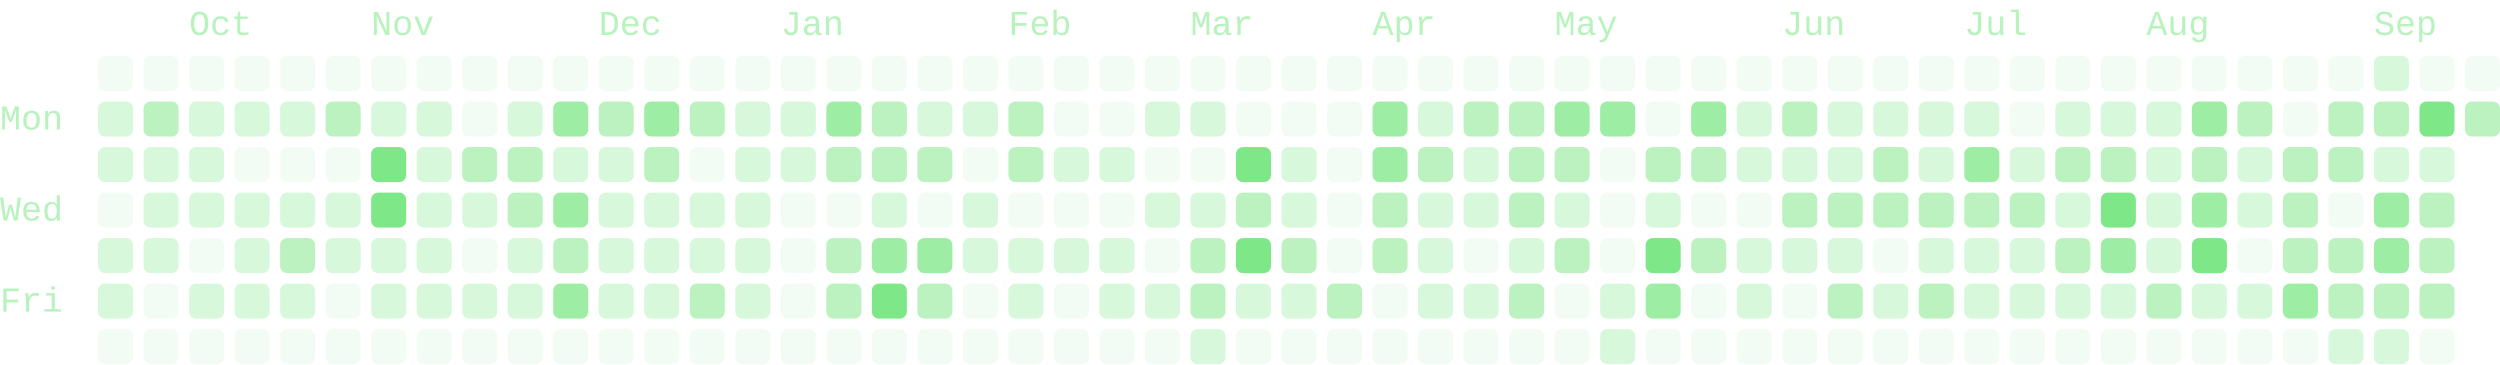
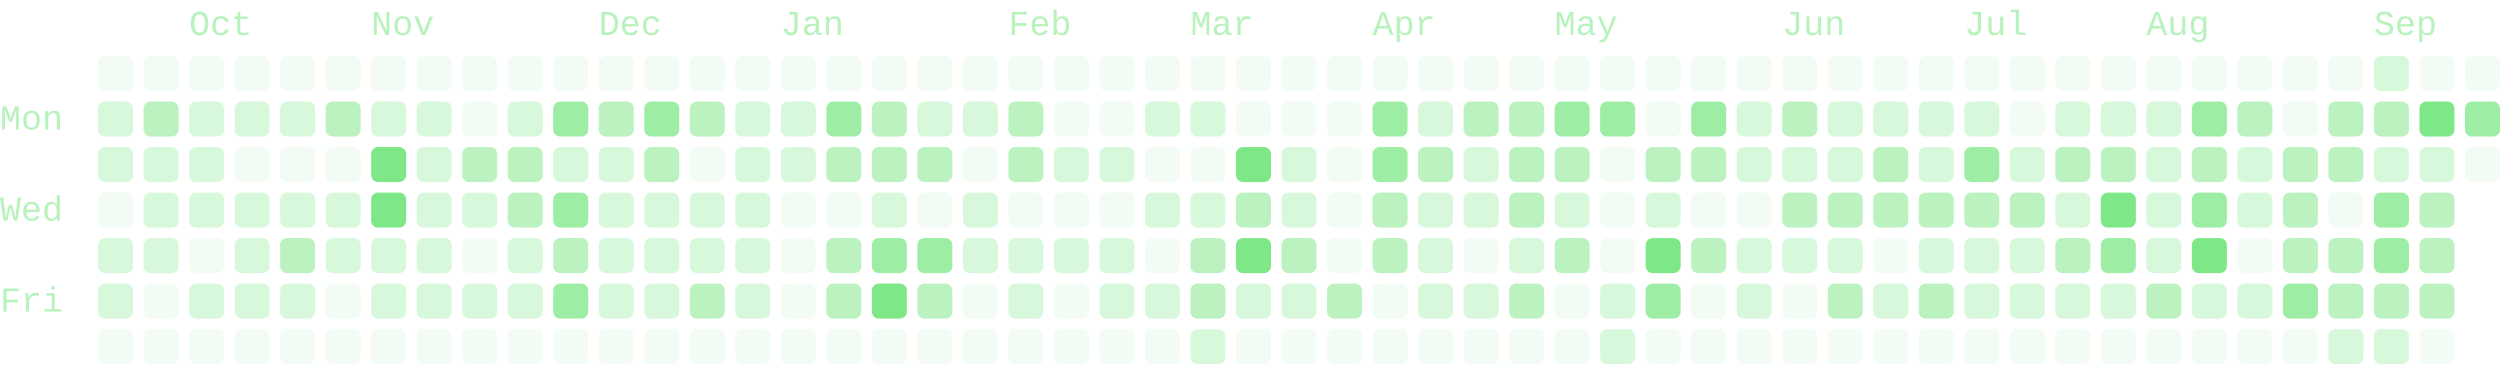
- <svg xmlns="http://www.w3.org/2000/svg" viewBox="0 0 714 104" width="714" height="104" role="img" aria-labelledby="cg-title" class="cg" color="#7ee787" font-family="ui-monospace, SFMono-Regular, Menlo, Consolas, 'Liberation Mono', monospace" font-size="10" data-total="1502" data-from="2025-09-14" data-to="2026-09-14">
+ <svg xmlns="http://www.w3.org/2000/svg" viewBox="0 0 714 104" width="714" height="104" role="img" aria-labelledby="cg-title" class="cg" color="#7ee787" font-family="ui-monospace, SFMono-Regular, Menlo, Consolas, 'Liberation Mono', monospace" font-size="10" data-total="1515" data-from="2025-09-14" data-to="2026-09-15">
  <g class="cg-labels" fill="currentColor" fill-opacity="0.55">
    <text class="cg-month" data-month="9" x="54" y="10">Oct</text>
    <text class="cg-month" data-month="10" x="106" y="10">Nov</text>
    <text class="cg-month" data-month="11" x="171" y="10">Dec</text>
    <text class="cg-month" data-month="0" x="223" y="10">Jan</text>
    <text class="cg-month" data-month="1" x="288" y="10">Feb</text>
    <text class="cg-month" data-month="2" x="340" y="10">Mar</text>
    <text class="cg-month" data-month="3" x="392" y="10">Apr</text>
    <text class="cg-month" data-month="4" x="444" y="10">May</text>
    <text class="cg-month" data-month="5" x="509" y="10">Jun</text>
    <text class="cg-month" data-month="6" x="561" y="10">Jul</text>
    <text class="cg-month" data-month="7" x="613" y="10">Aug</text>
    <text class="cg-month" data-month="8" x="678" y="10">Sep</text>
    <text class="cg-day" data-day="1" x="0" y="37">Mon</text>
    <text class="cg-day" data-day="3" x="0" y="63">Wed</text>
    <text class="cg-day" data-day="5" x="0" y="89">Fri</text>
  </g>
  <g class="cg-days" fill="currentColor">
    <g fill-opacity="0.09">
      <rect x="28" y="16" width="10" height="10" rx="2" data-date="2025-09-14" data-count="0" data-level="0" />
      <rect x="28" y="55" width="10" height="10" rx="2" data-date="2025-09-17" data-count="0" data-level="0" />
      <rect x="28" y="94" width="10" height="10" rx="2" data-date="2025-09-20" data-count="0" data-level="0" />
      <rect x="41" y="16" width="10" height="10" rx="2" data-date="2025-09-21" data-count="0" data-level="0" />
      <rect x="41" y="81" width="10" height="10" rx="2" data-date="2025-09-26" data-count="0" data-level="0" />
      <rect x="41" y="94" width="10" height="10" rx="2" data-date="2025-09-27" data-count="0" data-level="0" />
      <rect x="54" y="16" width="10" height="10" rx="2" data-date="2025-09-28" data-count="0" data-level="0" />
      <rect x="54" y="68" width="10" height="10" rx="2" data-date="2025-10-02" data-count="0" data-level="0" />
      <rect x="54" y="94" width="10" height="10" rx="2" data-date="2025-10-04" data-count="0" data-level="0" />
      <rect x="67" y="16" width="10" height="10" rx="2" data-date="2025-10-05" data-count="0" data-level="0" />
      <rect x="67" y="42" width="10" height="10" rx="2" data-date="2025-10-07" data-count="0" data-level="0" />
      <rect x="67" y="94" width="10" height="10" rx="2" data-date="2025-10-11" data-count="0" data-level="0" />
      <rect x="80" y="16" width="10" height="10" rx="2" data-date="2025-10-12" data-count="0" data-level="0" />
      <rect x="80" y="42" width="10" height="10" rx="2" data-date="2025-10-14" data-count="0" data-level="0" />
      <rect x="80" y="94" width="10" height="10" rx="2" data-date="2025-10-18" data-count="0" data-level="0" />
      <rect x="93" y="16" width="10" height="10" rx="2" data-date="2025-10-19" data-count="0" data-level="0" />
      <rect x="93" y="42" width="10" height="10" rx="2" data-date="2025-10-21" data-count="0" data-level="0" />
      <rect x="93" y="81" width="10" height="10" rx="2" data-date="2025-10-24" data-count="0" data-level="0" />
      <rect x="93" y="94" width="10" height="10" rx="2" data-date="2025-10-25" data-count="0" data-level="0" />
      <rect x="106" y="16" width="10" height="10" rx="2" data-date="2025-10-26" data-count="0" data-level="0" />
      <rect x="106" y="94" width="10" height="10" rx="2" data-date="2025-11-01" data-count="0" data-level="0" />
      <rect x="119" y="16" width="10" height="10" rx="2" data-date="2025-11-02" data-count="0" data-level="0" />
      <rect x="119" y="94" width="10" height="10" rx="2" data-date="2025-11-08" data-count="0" data-level="0" />
      <rect x="132" y="16" width="10" height="10" rx="2" data-date="2025-11-09" data-count="0" data-level="0" />
      <rect x="132" y="29" width="10" height="10" rx="2" data-date="2025-11-10" data-count="0" data-level="0" />
      <rect x="132" y="68" width="10" height="10" rx="2" data-date="2025-11-13" data-count="0" data-level="0" />
      <rect x="132" y="94" width="10" height="10" rx="2" data-date="2025-11-15" data-count="0" data-level="0" />
      <rect x="145" y="16" width="10" height="10" rx="2" data-date="2025-11-16" data-count="0" data-level="0" />
      <rect x="145" y="94" width="10" height="10" rx="2" data-date="2025-11-22" data-count="0" data-level="0" />
      <rect x="158" y="16" width="10" height="10" rx="2" data-date="2025-11-23" data-count="0" data-level="0" />
      <rect x="158" y="94" width="10" height="10" rx="2" data-date="2025-11-29" data-count="0" data-level="0" />
      <rect x="171" y="16" width="10" height="10" rx="2" data-date="2025-11-30" data-count="0" data-level="0" />
      <rect x="171" y="94" width="10" height="10" rx="2" data-date="2025-12-06" data-count="0" data-level="0" />
      <rect x="184" y="16" width="10" height="10" rx="2" data-date="2025-12-07" data-count="0" data-level="0" />
      <rect x="184" y="94" width="10" height="10" rx="2" data-date="2025-12-13" data-count="0" data-level="0" />
      <rect x="197" y="16" width="10" height="10" rx="2" data-date="2025-12-14" data-count="0" data-level="0" />
      <rect x="197" y="42" width="10" height="10" rx="2" data-date="2025-12-16" data-count="0" data-level="0" />
      <rect x="197" y="94" width="10" height="10" rx="2" data-date="2025-12-20" data-count="0" data-level="0" />
      <rect x="210" y="16" width="10" height="10" rx="2" data-date="2025-12-21" data-count="0" data-level="0" />
      <rect x="210" y="94" width="10" height="10" rx="2" data-date="2025-12-27" data-count="0" data-level="0" />
      <rect x="223" y="16" width="10" height="10" rx="2" data-date="2025-12-28" data-count="0" data-level="0" />
      <rect x="223" y="55" width="10" height="10" rx="2" data-date="2025-12-31" data-count="0" data-level="0" />
      <rect x="223" y="68" width="10" height="10" rx="2" data-date="2026-01-01" data-count="0" data-level="0" />
      <rect x="223" y="81" width="10" height="10" rx="2" data-date="2026-01-02" data-count="0" data-level="0" />
      <rect x="223" y="94" width="10" height="10" rx="2" data-date="2026-01-03" data-count="0" data-level="0" />
      <rect x="236" y="16" width="10" height="10" rx="2" data-date="2026-01-04" data-count="0" data-level="0" />
      <rect x="236" y="55" width="10" height="10" rx="2" data-date="2026-01-07" data-count="0" data-level="0" />
      <rect x="236" y="94" width="10" height="10" rx="2" data-date="2026-01-10" data-count="0" data-level="0" />
      <rect x="249" y="16" width="10" height="10" rx="2" data-date="2026-01-11" data-count="0" data-level="0" />
      <rect x="249" y="94" width="10" height="10" rx="2" data-date="2026-01-17" data-count="0" data-level="0" />
      <rect x="262" y="16" width="10" height="10" rx="2" data-date="2026-01-18" data-count="0" data-level="0" />
      <rect x="262" y="55" width="10" height="10" rx="2" data-date="2026-01-21" data-count="0" data-level="0" />
      <rect x="262" y="94" width="10" height="10" rx="2" data-date="2026-01-24" data-count="0" data-level="0" />
      <rect x="275" y="16" width="10" height="10" rx="2" data-date="2026-01-25" data-count="0" data-level="0" />
      <rect x="275" y="42" width="10" height="10" rx="2" data-date="2026-01-27" data-count="0" data-level="0" />
      <rect x="275" y="81" width="10" height="10" rx="2" data-date="2026-01-30" data-count="0" data-level="0" />
      <rect x="275" y="94" width="10" height="10" rx="2" data-date="2026-01-31" data-count="0" data-level="0" />
      <rect x="288" y="16" width="10" height="10" rx="2" data-date="2026-02-01" data-count="0" data-level="0" />
      <rect x="288" y="55" width="10" height="10" rx="2" data-date="2026-02-04" data-count="0" data-level="0" />
      <rect x="288" y="94" width="10" height="10" rx="2" data-date="2026-02-07" data-count="0" data-level="0" />
      <rect x="301" y="16" width="10" height="10" rx="2" data-date="2026-02-08" data-count="0" data-level="0" />
      <rect x="301" y="29" width="10" height="10" rx="2" data-date="2026-02-09" data-count="0" data-level="0" />
      <rect x="301" y="55" width="10" height="10" rx="2" data-date="2026-02-11" data-count="0" data-level="0" />
      <rect x="301" y="81" width="10" height="10" rx="2" data-date="2026-02-13" data-count="0" data-level="0" />
      <rect x="301" y="94" width="10" height="10" rx="2" data-date="2026-02-14" data-count="0" data-level="0" />
      <rect x="314" y="16" width="10" height="10" rx="2" data-date="2026-02-15" data-count="0" data-level="0" />
      <rect x="314" y="29" width="10" height="10" rx="2" data-date="2026-02-16" data-count="0" data-level="0" />
      <rect x="314" y="55" width="10" height="10" rx="2" data-date="2026-02-18" data-count="0" data-level="0" />
      <rect x="314" y="94" width="10" height="10" rx="2" data-date="2026-02-21" data-count="0" data-level="0" />
      <rect x="327" y="16" width="10" height="10" rx="2" data-date="2026-02-22" data-count="0" data-level="0" />
      <rect x="327" y="42" width="10" height="10" rx="2" data-date="2026-02-24" data-count="0" data-level="0" />
      <rect x="327" y="68" width="10" height="10" rx="2" data-date="2026-02-26" data-count="0" data-level="0" />
      <rect x="327" y="94" width="10" height="10" rx="2" data-date="2026-02-28" data-count="0" data-level="0" />
      <rect x="340" y="16" width="10" height="10" rx="2" data-date="2026-03-01" data-count="0" data-level="0" />
      <rect x="340" y="42" width="10" height="10" rx="2" data-date="2026-03-03" data-count="0" data-level="0" />
      <rect x="353" y="16" width="10" height="10" rx="2" data-date="2026-03-08" data-count="0" data-level="0" />
      <rect x="353" y="29" width="10" height="10" rx="2" data-date="2026-03-09" data-count="0" data-level="0" />
      <rect x="353" y="94" width="10" height="10" rx="2" data-date="2026-03-14" data-count="0" data-level="0" />
      <rect x="366" y="16" width="10" height="10" rx="2" data-date="2026-03-15" data-count="0" data-level="0" />
      <rect x="366" y="29" width="10" height="10" rx="2" data-date="2026-03-16" data-count="0" data-level="0" />
      <rect x="366" y="94" width="10" height="10" rx="2" data-date="2026-03-21" data-count="0" data-level="0" />
      <rect x="379" y="16" width="10" height="10" rx="2" data-date="2026-03-22" data-count="0" data-level="0" />
      <rect x="379" y="29" width="10" height="10" rx="2" data-date="2026-03-23" data-count="0" data-level="0" />
      <rect x="379" y="42" width="10" height="10" rx="2" data-date="2026-03-24" data-count="0" data-level="0" />
      <rect x="379" y="55" width="10" height="10" rx="2" data-date="2026-03-25" data-count="0" data-level="0" />
      <rect x="379" y="68" width="10" height="10" rx="2" data-date="2026-03-26" data-count="0" data-level="0" />
      <rect x="379" y="94" width="10" height="10" rx="2" data-date="2026-03-28" data-count="0" data-level="0" />
      <rect x="392" y="16" width="10" height="10" rx="2" data-date="2026-03-29" data-count="0" data-level="0" />
      <rect x="392" y="81" width="10" height="10" rx="2" data-date="2026-04-03" data-count="0" data-level="0" />
      <rect x="392" y="94" width="10" height="10" rx="2" data-date="2026-04-04" data-count="0" data-level="0" />
      <rect x="405" y="16" width="10" height="10" rx="2" data-date="2026-04-05" data-count="0" data-level="0" />
      <rect x="405" y="94" width="10" height="10" rx="2" data-date="2026-04-11" data-count="0" data-level="0" />
      <rect x="418" y="16" width="10" height="10" rx="2" data-date="2026-04-12" data-count="0" data-level="0" />
      <rect x="418" y="68" width="10" height="10" rx="2" data-date="2026-04-16" data-count="0" data-level="0" />
      <rect x="418" y="94" width="10" height="10" rx="2" data-date="2026-04-18" data-count="0" data-level="0" />
      <rect x="431" y="16" width="10" height="10" rx="2" data-date="2026-04-19" data-count="0" data-level="0" />
      <rect x="431" y="94" width="10" height="10" rx="2" data-date="2026-04-25" data-count="0" data-level="0" />
      <rect x="444" y="16" width="10" height="10" rx="2" data-date="2026-04-26" data-count="0" data-level="0" />
      <rect x="444" y="81" width="10" height="10" rx="2" data-date="2026-05-01" data-count="0" data-level="0" />
      <rect x="444" y="94" width="10" height="10" rx="2" data-date="2026-05-02" data-count="0" data-level="0" />
      <rect x="457" y="16" width="10" height="10" rx="2" data-date="2026-05-03" data-count="0" data-level="0" />
      <rect x="457" y="42" width="10" height="10" rx="2" data-date="2026-05-05" data-count="0" data-level="0" />
      <rect x="457" y="55" width="10" height="10" rx="2" data-date="2026-05-06" data-count="0" data-level="0" />
      <rect x="457" y="68" width="10" height="10" rx="2" data-date="2026-05-07" data-count="0" data-level="0" />
      <rect x="470" y="16" width="10" height="10" rx="2" data-date="2026-05-10" data-count="0" data-level="0" />
      <rect x="470" y="29" width="10" height="10" rx="2" data-date="2026-05-11" data-count="0" data-level="0" />
      <rect x="470" y="94" width="10" height="10" rx="2" data-date="2026-05-16" data-count="0" data-level="0" />
      <rect x="483" y="16" width="10" height="10" rx="2" data-date="2026-05-17" data-count="0" data-level="0" />
      <rect x="483" y="55" width="10" height="10" rx="2" data-date="2026-05-20" data-count="0" data-level="0" />
      <rect x="483" y="81" width="10" height="10" rx="2" data-date="2026-05-22" data-count="0" data-level="0" />
      <rect x="483" y="94" width="10" height="10" rx="2" data-date="2026-05-23" data-count="0" data-level="0" />
      <rect x="496" y="16" width="10" height="10" rx="2" data-date="2026-05-24" data-count="0" data-level="0" />
      <rect x="496" y="55" width="10" height="10" rx="2" data-date="2026-05-27" data-count="0" data-level="0" />
      <rect x="496" y="94" width="10" height="10" rx="2" data-date="2026-05-30" data-count="0" data-level="0" />
      <rect x="509" y="16" width="10" height="10" rx="2" data-date="2026-05-31" data-count="0" data-level="0" />
      <rect x="509" y="81" width="10" height="10" rx="2" data-date="2026-06-05" data-count="0" data-level="0" />
      <rect x="509" y="94" width="10" height="10" rx="2" data-date="2026-06-06" data-count="0" data-level="0" />
      <rect x="522" y="16" width="10" height="10" rx="2" data-date="2026-06-07" data-count="0" data-level="0" />
      <rect x="522" y="94" width="10" height="10" rx="2" data-date="2026-06-13" data-count="0" data-level="0" />
      <rect x="535" y="16" width="10" height="10" rx="2" data-date="2026-06-14" data-count="0" data-level="0" />
      <rect x="535" y="68" width="10" height="10" rx="2" data-date="2026-06-18" data-count="0" data-level="0" />
      <rect x="535" y="94" width="10" height="10" rx="2" data-date="2026-06-20" data-count="0" data-level="0" />
      <rect x="548" y="16" width="10" height="10" rx="2" data-date="2026-06-21" data-count="0" data-level="0" />
      <rect x="548" y="94" width="10" height="10" rx="2" data-date="2026-06-27" data-count="0" data-level="0" />
      <rect x="561" y="16" width="10" height="10" rx="2" data-date="2026-06-28" data-count="0" data-level="0" />
      <rect x="561" y="94" width="10" height="10" rx="2" data-date="2026-07-04" data-count="0" data-level="0" />
      <rect x="574" y="16" width="10" height="10" rx="2" data-date="2026-07-05" data-count="0" data-level="0" />
      <rect x="574" y="29" width="10" height="10" rx="2" data-date="2026-07-06" data-count="0" data-level="0" />
      <rect x="574" y="94" width="10" height="10" rx="2" data-date="2026-07-11" data-count="0" data-level="0" />
      <rect x="587" y="16" width="10" height="10" rx="2" data-date="2026-07-12" data-count="0" data-level="0" />
      <rect x="587" y="94" width="10" height="10" rx="2" data-date="2026-07-18" data-count="0" data-level="0" />
      <rect x="600" y="16" width="10" height="10" rx="2" data-date="2026-07-19" data-count="0" data-level="0" />
      <rect x="600" y="94" width="10" height="10" rx="2" data-date="2026-07-25" data-count="0" data-level="0" />
      <rect x="613" y="16" width="10" height="10" rx="2" data-date="2026-07-26" data-count="0" data-level="0" />
      <rect x="613" y="94" width="10" height="10" rx="2" data-date="2026-08-01" data-count="0" data-level="0" />
      <rect x="626" y="16" width="10" height="10" rx="2" data-date="2026-08-02" data-count="0" data-level="0" />
      <rect x="626" y="94" width="10" height="10" rx="2" data-date="2026-08-08" data-count="0" data-level="0" />
      <rect x="639" y="16" width="10" height="10" rx="2" data-date="2026-08-09" data-count="0" data-level="0" />
      <rect x="639" y="68" width="10" height="10" rx="2" data-date="2026-08-13" data-count="0" data-level="0" />
      <rect x="639" y="94" width="10" height="10" rx="2" data-date="2026-08-15" data-count="0" data-level="0" />
      <rect x="652" y="16" width="10" height="10" rx="2" data-date="2026-08-16" data-count="0" data-level="0" />
      <rect x="652" y="29" width="10" height="10" rx="2" data-date="2026-08-17" data-count="0" data-level="0" />
      <rect x="652" y="94" width="10" height="10" rx="2" data-date="2026-08-22" data-count="0" data-level="0" />
      <rect x="665" y="16" width="10" height="10" rx="2" data-date="2026-08-23" data-count="0" data-level="0" />
      <rect x="665" y="55" width="10" height="10" rx="2" data-date="2026-08-26" data-count="0" data-level="0" />
      <rect x="691" y="16" width="10" height="10" rx="2" data-date="2026-09-06" data-count="0" data-level="0" />
      <rect x="691" y="94" width="10" height="10" rx="2" data-date="2026-09-12" data-count="0" data-level="0" />
      <rect x="704" y="16" width="10" height="10" rx="2" data-date="2026-09-13" data-count="0" data-level="0" />
+       <rect x="704" y="42" width="10" height="10" rx="2" data-date="2026-09-15" data-count="0" data-level="0" />
    </g>
    <g fill-opacity="0.3">
      <rect x="28" y="29" width="10" height="10" rx="2" data-date="2025-09-15" data-count="3" data-level="1" />
      <rect x="28" y="42" width="10" height="10" rx="2" data-date="2025-09-16" data-count="1" data-level="1" />
      <rect x="28" y="68" width="10" height="10" rx="2" data-date="2025-09-18" data-count="2" data-level="1" />
      <rect x="28" y="81" width="10" height="10" rx="2" data-date="2025-09-19" data-count="2" data-level="1" />
      <rect x="41" y="42" width="10" height="10" rx="2" data-date="2025-09-23" data-count="1" data-level="1" />
      <rect x="41" y="55" width="10" height="10" rx="2" data-date="2025-09-24" data-count="4" data-level="1" />
      <rect x="41" y="68" width="10" height="10" rx="2" data-date="2025-09-25" data-count="2" data-level="1" />
      <rect x="54" y="29" width="10" height="10" rx="2" data-date="2025-09-29" data-count="1" data-level="1" />
      <rect x="54" y="42" width="10" height="10" rx="2" data-date="2025-09-30" data-count="6" data-level="1" />
      <rect x="54" y="55" width="10" height="10" rx="2" data-date="2025-10-01" data-count="1" data-level="1" />
      <rect x="54" y="81" width="10" height="10" rx="2" data-date="2025-10-03" data-count="4" data-level="1" />
      <rect x="67" y="29" width="10" height="10" rx="2" data-date="2025-10-06" data-count="1" data-level="1" />
      <rect x="67" y="55" width="10" height="10" rx="2" data-date="2025-10-08" data-count="6" data-level="1" />
      <rect x="67" y="68" width="10" height="10" rx="2" data-date="2025-10-09" data-count="2" data-level="1" />
      <rect x="67" y="81" width="10" height="10" rx="2" data-date="2025-10-10" data-count="1" data-level="1" />
      <rect x="80" y="29" width="10" height="10" rx="2" data-date="2025-10-13" data-count="6" data-level="1" />
      <rect x="80" y="55" width="10" height="10" rx="2" data-date="2025-10-15" data-count="6" data-level="1" />
      <rect x="80" y="81" width="10" height="10" rx="2" data-date="2025-10-17" data-count="1" data-level="1" />
      <rect x="93" y="55" width="10" height="10" rx="2" data-date="2025-10-22" data-count="1" data-level="1" />
      <rect x="93" y="68" width="10" height="10" rx="2" data-date="2025-10-23" data-count="2" data-level="1" />
      <rect x="106" y="29" width="10" height="10" rx="2" data-date="2025-10-27" data-count="1" data-level="1" />
      <rect x="106" y="68" width="10" height="10" rx="2" data-date="2025-10-30" data-count="2" data-level="1" />
      <rect x="106" y="81" width="10" height="10" rx="2" data-date="2025-10-31" data-count="1" data-level="1" />
      <rect x="119" y="29" width="10" height="10" rx="2" data-date="2025-11-03" data-count="2" data-level="1" />
      <rect x="119" y="42" width="10" height="10" rx="2" data-date="2025-11-04" data-count="3" data-level="1" />
      <rect x="119" y="55" width="10" height="10" rx="2" data-date="2025-11-05" data-count="2" data-level="1" />
      <rect x="119" y="68" width="10" height="10" rx="2" data-date="2025-11-06" data-count="4" data-level="1" />
      <rect x="119" y="81" width="10" height="10" rx="2" data-date="2025-11-07" data-count="1" data-level="1" />
      <rect x="132" y="55" width="10" height="10" rx="2" data-date="2025-11-12" data-count="4" data-level="1" />
      <rect x="132" y="81" width="10" height="10" rx="2" data-date="2025-11-14" data-count="2" data-level="1" />
      <rect x="145" y="29" width="10" height="10" rx="2" data-date="2025-11-17" data-count="1" data-level="1" />
      <rect x="145" y="68" width="10" height="10" rx="2" data-date="2025-11-20" data-count="5" data-level="1" />
      <rect x="145" y="81" width="10" height="10" rx="2" data-date="2025-11-21" data-count="1" data-level="1" />
      <rect x="158" y="42" width="10" height="10" rx="2" data-date="2025-11-25" data-count="6" data-level="1" />
      <rect x="171" y="42" width="10" height="10" rx="2" data-date="2025-12-02" data-count="2" data-level="1" />
      <rect x="171" y="55" width="10" height="10" rx="2" data-date="2025-12-03" data-count="1" data-level="1" />
      <rect x="171" y="68" width="10" height="10" rx="2" data-date="2025-12-04" data-count="5" data-level="1" />
      <rect x="171" y="81" width="10" height="10" rx="2" data-date="2025-12-05" data-count="5" data-level="1" />
      <rect x="184" y="55" width="10" height="10" rx="2" data-date="2025-12-10" data-count="3" data-level="1" />
      <rect x="184" y="68" width="10" height="10" rx="2" data-date="2025-12-11" data-count="3" data-level="1" />
      <rect x="184" y="81" width="10" height="10" rx="2" data-date="2025-12-12" data-count="6" data-level="1" />
      <rect x="197" y="55" width="10" height="10" rx="2" data-date="2025-12-17" data-count="3" data-level="1" />
      <rect x="197" y="68" width="10" height="10" rx="2" data-date="2025-12-18" data-count="2" data-level="1" />
      <rect x="210" y="29" width="10" height="10" rx="2" data-date="2025-12-22" data-count="3" data-level="1" />
      <rect x="210" y="42" width="10" height="10" rx="2" data-date="2025-12-23" data-count="2" data-level="1" />
      <rect x="210" y="55" width="10" height="10" rx="2" data-date="2025-12-24" data-count="1" data-level="1" />
      <rect x="210" y="68" width="10" height="10" rx="2" data-date="2025-12-25" data-count="2" data-level="1" />
      <rect x="210" y="81" width="10" height="10" rx="2" data-date="2025-12-26" data-count="5" data-level="1" />
      <rect x="223" y="29" width="10" height="10" rx="2" data-date="2025-12-29" data-count="3" data-level="1" />
      <rect x="223" y="42" width="10" height="10" rx="2" data-date="2025-12-30" data-count="5" data-level="1" />
      <rect x="249" y="55" width="10" height="10" rx="2" data-date="2026-01-14" data-count="5" data-level="1" />
      <rect x="262" y="29" width="10" height="10" rx="2" data-date="2026-01-19" data-count="5" data-level="1" />
      <rect x="275" y="29" width="10" height="10" rx="2" data-date="2026-01-26" data-count="3" data-level="1" />
      <rect x="275" y="55" width="10" height="10" rx="2" data-date="2026-01-28" data-count="5" data-level="1" />
      <rect x="275" y="68" width="10" height="10" rx="2" data-date="2026-01-29" data-count="1" data-level="1" />
      <rect x="288" y="68" width="10" height="10" rx="2" data-date="2026-02-05" data-count="3" data-level="1" />
      <rect x="288" y="81" width="10" height="10" rx="2" data-date="2026-02-06" data-count="4" data-level="1" />
      <rect x="301" y="42" width="10" height="10" rx="2" data-date="2026-02-10" data-count="1" data-level="1" />
      <rect x="301" y="68" width="10" height="10" rx="2" data-date="2026-02-12" data-count="1" data-level="1" />
      <rect x="314" y="42" width="10" height="10" rx="2" data-date="2026-02-17" data-count="1" data-level="1" />
      <rect x="314" y="68" width="10" height="10" rx="2" data-date="2026-02-19" data-count="4" data-level="1" />
      <rect x="314" y="81" width="10" height="10" rx="2" data-date="2026-02-20" data-count="4" data-level="1" />
      <rect x="327" y="29" width="10" height="10" rx="2" data-date="2026-02-23" data-count="3" data-level="1" />
      <rect x="327" y="55" width="10" height="10" rx="2" data-date="2026-02-25" data-count="2" data-level="1" />
      <rect x="327" y="81" width="10" height="10" rx="2" data-date="2026-02-27" data-count="1" data-level="1" />
      <rect x="340" y="29" width="10" height="10" rx="2" data-date="2026-03-02" data-count="1" data-level="1" />
      <rect x="340" y="55" width="10" height="10" rx="2" data-date="2026-03-04" data-count="4" data-level="1" />
      <rect x="340" y="94" width="10" height="10" rx="2" data-date="2026-03-07" data-count="4" data-level="1" />
      <rect x="353" y="81" width="10" height="10" rx="2" data-date="2026-03-13" data-count="6" data-level="1" />
      <rect x="366" y="42" width="10" height="10" rx="2" data-date="2026-03-17" data-count="4" data-level="1" />
      <rect x="366" y="55" width="10" height="10" rx="2" data-date="2026-03-18" data-count="6" data-level="1" />
      <rect x="366" y="81" width="10" height="10" rx="2" data-date="2026-03-20" data-count="1" data-level="1" />
      <rect x="405" y="29" width="10" height="10" rx="2" data-date="2026-04-06" data-count="4" data-level="1" />
      <rect x="405" y="55" width="10" height="10" rx="2" data-date="2026-04-08" data-count="4" data-level="1" />
      <rect x="405" y="68" width="10" height="10" rx="2" data-date="2026-04-09" data-count="1" data-level="1" />
      <rect x="405" y="81" width="10" height="10" rx="2" data-date="2026-04-10" data-count="1" data-level="1" />
      <rect x="418" y="42" width="10" height="10" rx="2" data-date="2026-04-14" data-count="4" data-level="1" />
      <rect x="418" y="55" width="10" height="10" rx="2" data-date="2026-04-15" data-count="4" data-level="1" />
      <rect x="418" y="81" width="10" height="10" rx="2" data-date="2026-04-17" data-count="3" data-level="1" />
      <rect x="431" y="68" width="10" height="10" rx="2" data-date="2026-04-23" data-count="3" data-level="1" />
      <rect x="444" y="55" width="10" height="10" rx="2" data-date="2026-04-29" data-count="4" data-level="1" />
      <rect x="457" y="81" width="10" height="10" rx="2" data-date="2026-05-08" data-count="6" data-level="1" />
      <rect x="457" y="94" width="10" height="10" rx="2" data-date="2026-05-09" data-count="1" data-level="1" />
      <rect x="470" y="55" width="10" height="10" rx="2" data-date="2026-05-13" data-count="6" data-level="1" />
      <rect x="496" y="29" width="10" height="10" rx="2" data-date="2026-05-25" data-count="4" data-level="1" />
      <rect x="496" y="42" width="10" height="10" rx="2" data-date="2026-05-26" data-count="6" data-level="1" />
      <rect x="496" y="68" width="10" height="10" rx="2" data-date="2026-05-28" data-count="4" data-level="1" />
      <rect x="496" y="81" width="10" height="10" rx="2" data-date="2026-05-29" data-count="3" data-level="1" />
      <rect x="509" y="42" width="10" height="10" rx="2" data-date="2026-06-02" data-count="4" data-level="1" />
      <rect x="509" y="68" width="10" height="10" rx="2" data-date="2026-06-04" data-count="6" data-level="1" />
      <rect x="522" y="29" width="10" height="10" rx="2" data-date="2026-06-08" data-count="2" data-level="1" />
      <rect x="522" y="42" width="10" height="10" rx="2" data-date="2026-06-09" data-count="4" data-level="1" />
      <rect x="522" y="68" width="10" height="10" rx="2" data-date="2026-06-11" data-count="1" data-level="1" />
      <rect x="535" y="29" width="10" height="10" rx="2" data-date="2026-06-15" data-count="5" data-level="1" />
      <rect x="535" y="81" width="10" height="10" rx="2" data-date="2026-06-19" data-count="3" data-level="1" />
      <rect x="548" y="29" width="10" height="10" rx="2" data-date="2026-06-22" data-count="5" data-level="1" />
      <rect x="548" y="42" width="10" height="10" rx="2" data-date="2026-06-23" data-count="4" data-level="1" />
      <rect x="548" y="68" width="10" height="10" rx="2" data-date="2026-06-25" data-count="5" data-level="1" />
      <rect x="561" y="29" width="10" height="10" rx="2" data-date="2026-06-29" data-count="3" data-level="1" />
      <rect x="561" y="68" width="10" height="10" rx="2" data-date="2026-07-02" data-count="4" data-level="1" />
      <rect x="561" y="81" width="10" height="10" rx="2" data-date="2026-07-03" data-count="1" data-level="1" />
      <rect x="574" y="42" width="10" height="10" rx="2" data-date="2026-07-07" data-count="3" data-level="1" />
      <rect x="574" y="68" width="10" height="10" rx="2" data-date="2026-07-09" data-count="4" data-level="1" />
      <rect x="574" y="81" width="10" height="10" rx="2" data-date="2026-07-10" data-count="6" data-level="1" />
      <rect x="587" y="29" width="10" height="10" rx="2" data-date="2026-07-13" data-count="6" data-level="1" />
      <rect x="587" y="55" width="10" height="10" rx="2" data-date="2026-07-15" data-count="3" data-level="1" />
      <rect x="587" y="81" width="10" height="10" rx="2" data-date="2026-07-17" data-count="5" data-level="1" />
      <rect x="600" y="29" width="10" height="10" rx="2" data-date="2026-07-20" data-count="2" data-level="1" />
      <rect x="600" y="81" width="10" height="10" rx="2" data-date="2026-07-24" data-count="4" data-level="1" />
      <rect x="613" y="29" width="10" height="10" rx="2" data-date="2026-07-27" data-count="5" data-level="1" />
      <rect x="613" y="42" width="10" height="10" rx="2" data-date="2026-07-28" data-count="6" data-level="1" />
      <rect x="613" y="55" width="10" height="10" rx="2" data-date="2026-07-29" data-count="4" data-level="1" />
      <rect x="613" y="68" width="10" height="10" rx="2" data-date="2026-07-30" data-count="4" data-level="1" />
      <rect x="626" y="81" width="10" height="10" rx="2" data-date="2026-08-07" data-count="3" data-level="1" />
      <rect x="639" y="42" width="10" height="10" rx="2" data-date="2026-08-11" data-count="3" data-level="1" />
      <rect x="639" y="55" width="10" height="10" rx="2" data-date="2026-08-12" data-count="5" data-level="1" />
      <rect x="639" y="81" width="10" height="10" rx="2" data-date="2026-08-14" data-count="1" data-level="1" />
      <rect x="665" y="94" width="10" height="10" rx="2" data-date="2026-08-29" data-count="6" data-level="1" />
      <rect x="678" y="16" width="10" height="10" rx="2" data-date="2026-08-30" data-count="1" data-level="1" />
      <rect x="678" y="42" width="10" height="10" rx="2" data-date="2026-09-01" data-count="5" data-level="1" />
      <rect x="678" y="94" width="10" height="10" rx="2" data-date="2026-09-05" data-count="3" data-level="1" />
      <rect x="691" y="42" width="10" height="10" rx="2" data-date="2026-09-08" data-count="2" data-level="1" />
    </g>
    <g fill-opacity="0.52">
      <rect x="41" y="29" width="10" height="10" rx="2" data-date="2025-09-22" data-count="10" data-level="2" />
      <rect x="80" y="68" width="10" height="10" rx="2" data-date="2025-10-16" data-count="9" data-level="2" />
      <rect x="93" y="29" width="10" height="10" rx="2" data-date="2025-10-20" data-count="9" data-level="2" />
      <rect x="132" y="42" width="10" height="10" rx="2" data-date="2025-11-11" data-count="8" data-level="2" />
      <rect x="145" y="42" width="10" height="10" rx="2" data-date="2025-11-18" data-count="7" data-level="2" />
      <rect x="145" y="55" width="10" height="10" rx="2" data-date="2025-11-19" data-count="9" data-level="2" />
      <rect x="158" y="68" width="10" height="10" rx="2" data-date="2025-11-27" data-count="10" data-level="2" />
      <rect x="171" y="29" width="10" height="10" rx="2" data-date="2025-12-01" data-count="7" data-level="2" />
      <rect x="184" y="42" width="10" height="10" rx="2" data-date="2025-12-09" data-count="7" data-level="2" />
      <rect x="197" y="29" width="10" height="10" rx="2" data-date="2025-12-15" data-count="7" data-level="2" />
      <rect x="197" y="81" width="10" height="10" rx="2" data-date="2025-12-19" data-count="7" data-level="2" />
      <rect x="236" y="42" width="10" height="10" rx="2" data-date="2026-01-06" data-count="8" data-level="2" />
      <rect x="236" y="68" width="10" height="10" rx="2" data-date="2026-01-08" data-count="9" data-level="2" />
      <rect x="236" y="81" width="10" height="10" rx="2" data-date="2026-01-09" data-count="7" data-level="2" />
      <rect x="249" y="29" width="10" height="10" rx="2" data-date="2026-01-12" data-count="9" data-level="2" />
      <rect x="249" y="42" width="10" height="10" rx="2" data-date="2026-01-13" data-count="8" data-level="2" />
      <rect x="262" y="42" width="10" height="10" rx="2" data-date="2026-01-20" data-count="11" data-level="2" />
      <rect x="262" y="81" width="10" height="10" rx="2" data-date="2026-01-23" data-count="7" data-level="2" />
      <rect x="288" y="29" width="10" height="10" rx="2" data-date="2026-02-02" data-count="9" data-level="2" />
      <rect x="288" y="42" width="10" height="10" rx="2" data-date="2026-02-03" data-count="9" data-level="2" />
      <rect x="340" y="68" width="10" height="10" rx="2" data-date="2026-03-05" data-count="12" data-level="2" />
      <rect x="340" y="81" width="10" height="10" rx="2" data-date="2026-03-06" data-count="9" data-level="2" />
      <rect x="353" y="55" width="10" height="10" rx="2" data-date="2026-03-11" data-count="11" data-level="2" />
      <rect x="366" y="68" width="10" height="10" rx="2" data-date="2026-03-19" data-count="8" data-level="2" />
      <rect x="379" y="81" width="10" height="10" rx="2" data-date="2026-03-27" data-count="11" data-level="2" />
      <rect x="392" y="55" width="10" height="10" rx="2" data-date="2026-04-01" data-count="7" data-level="2" />
      <rect x="392" y="68" width="10" height="10" rx="2" data-date="2026-04-02" data-count="12" data-level="2" />
      <rect x="405" y="42" width="10" height="10" rx="2" data-date="2026-04-07" data-count="7" data-level="2" />
      <rect x="418" y="29" width="10" height="10" rx="2" data-date="2026-04-13" data-count="10" data-level="2" />
      <rect x="431" y="29" width="10" height="10" rx="2" data-date="2026-04-20" data-count="7" data-level="2" />
      <rect x="431" y="42" width="10" height="10" rx="2" data-date="2026-04-21" data-count="7" data-level="2" />
      <rect x="431" y="55" width="10" height="10" rx="2" data-date="2026-04-22" data-count="9" data-level="2" />
      <rect x="431" y="81" width="10" height="10" rx="2" data-date="2026-04-24" data-count="7" data-level="2" />
      <rect x="444" y="42" width="10" height="10" rx="2" data-date="2026-04-28" data-count="10" data-level="2" />
      <rect x="444" y="68" width="10" height="10" rx="2" data-date="2026-04-30" data-count="7" data-level="2" />
      <rect x="470" y="42" width="10" height="10" rx="2" data-date="2026-05-12" data-count="10" data-level="2" />
      <rect x="483" y="42" width="10" height="10" rx="2" data-date="2026-05-19" data-count="7" data-level="2" />
      <rect x="483" y="68" width="10" height="10" rx="2" data-date="2026-05-21" data-count="9" data-level="2" />
      <rect x="509" y="29" width="10" height="10" rx="2" data-date="2026-06-01" data-count="10" data-level="2" />
      <rect x="509" y="55" width="10" height="10" rx="2" data-date="2026-06-03" data-count="9" data-level="2" />
      <rect x="522" y="55" width="10" height="10" rx="2" data-date="2026-06-10" data-count="8" data-level="2" />
      <rect x="522" y="81" width="10" height="10" rx="2" data-date="2026-06-12" data-count="11" data-level="2" />
      <rect x="535" y="42" width="10" height="10" rx="2" data-date="2026-06-16" data-count="8" data-level="2" />
      <rect x="535" y="55" width="10" height="10" rx="2" data-date="2026-06-17" data-count="11" data-level="2" />
      <rect x="548" y="55" width="10" height="10" rx="2" data-date="2026-06-24" data-count="8" data-level="2" />
      <rect x="548" y="81" width="10" height="10" rx="2" data-date="2026-06-26" data-count="8" data-level="2" />
      <rect x="561" y="55" width="10" height="10" rx="2" data-date="2026-07-01" data-count="11" data-level="2" />
      <rect x="574" y="55" width="10" height="10" rx="2" data-date="2026-07-08" data-count="8" data-level="2" />
      <rect x="587" y="42" width="10" height="10" rx="2" data-date="2026-07-14" data-count="9" data-level="2" />
      <rect x="587" y="68" width="10" height="10" rx="2" data-date="2026-07-16" data-count="10" data-level="2" />
      <rect x="600" y="42" width="10" height="10" rx="2" data-date="2026-07-21" data-count="10" data-level="2" />
      <rect x="613" y="81" width="10" height="10" rx="2" data-date="2026-07-31" data-count="9" data-level="2" />
      <rect x="626" y="42" width="10" height="10" rx="2" data-date="2026-08-04" data-count="8" data-level="2" />
      <rect x="639" y="29" width="10" height="10" rx="2" data-date="2026-08-10" data-count="8" data-level="2" />
      <rect x="652" y="42" width="10" height="10" rx="2" data-date="2026-08-18" data-count="10" data-level="2" />
      <rect x="652" y="55" width="10" height="10" rx="2" data-date="2026-08-19" data-count="8" data-level="2" />
      <rect x="652" y="68" width="10" height="10" rx="2" data-date="2026-08-20" data-count="12" data-level="2" />
      <rect x="665" y="29" width="10" height="10" rx="2" data-date="2026-08-24" data-count="10" data-level="2" />
      <rect x="665" y="42" width="10" height="10" rx="2" data-date="2026-08-25" data-count="11" data-level="2" />
      <rect x="665" y="68" width="10" height="10" rx="2" data-date="2026-08-27" data-count="11" data-level="2" />
      <rect x="665" y="81" width="10" height="10" rx="2" data-date="2026-08-28" data-count="8" data-level="2" />
      <rect x="678" y="29" width="10" height="10" rx="2" data-date="2026-08-31" data-count="11" data-level="2" />
      <rect x="678" y="81" width="10" height="10" rx="2" data-date="2026-09-04" data-count="11" data-level="2" />
      <rect x="691" y="55" width="10" height="10" rx="2" data-date="2026-09-09" data-count="7" data-level="2" />
      <rect x="691" y="68" width="10" height="10" rx="2" data-date="2026-09-10" data-count="9" data-level="2" />
-       <rect x="691" y="81" width="10" height="10" rx="2" data-date="2026-09-11" data-count="7" data-level="2" />
-       <rect x="704" y="29" width="10" height="10" rx="2" data-date="2026-09-14" data-count="9" data-level="2" />
+       <rect x="691" y="81" width="10" height="10" rx="2" data-date="2026-09-11" data-count="12" data-level="2" />
    </g>
    <g fill-opacity="0.76">
      <rect x="158" y="29" width="10" height="10" rx="2" data-date="2025-11-24" data-count="15" data-level="3" />
      <rect x="158" y="55" width="10" height="10" rx="2" data-date="2025-11-26" data-count="17" data-level="3" />
      <rect x="158" y="81" width="10" height="10" rx="2" data-date="2025-11-28" data-count="14" data-level="3" />
      <rect x="184" y="29" width="10" height="10" rx="2" data-date="2025-12-08" data-count="18" data-level="3" />
      <rect x="236" y="29" width="10" height="10" rx="2" data-date="2026-01-05" data-count="13" data-level="3" />
      <rect x="249" y="68" width="10" height="10" rx="2" data-date="2026-01-15" data-count="18" data-level="3" />
      <rect x="262" y="68" width="10" height="10" rx="2" data-date="2026-01-22" data-count="14" data-level="3" />
      <rect x="392" y="29" width="10" height="10" rx="2" data-date="2026-03-30" data-count="13" data-level="3" />
      <rect x="392" y="42" width="10" height="10" rx="2" data-date="2026-03-31" data-count="14" data-level="3" />
      <rect x="444" y="29" width="10" height="10" rx="2" data-date="2026-04-27" data-count="13" data-level="3" />
      <rect x="457" y="29" width="10" height="10" rx="2" data-date="2026-05-04" data-count="14" data-level="3" />
      <rect x="470" y="81" width="10" height="10" rx="2" data-date="2026-05-15" data-count="18" data-level="3" />
      <rect x="483" y="29" width="10" height="10" rx="2" data-date="2026-05-18" data-count="16" data-level="3" />
      <rect x="561" y="42" width="10" height="10" rx="2" data-date="2026-06-30" data-count="18" data-level="3" />
      <rect x="600" y="68" width="10" height="10" rx="2" data-date="2026-07-23" data-count="15" data-level="3" />
      <rect x="626" y="29" width="10" height="10" rx="2" data-date="2026-08-03" data-count="13" data-level="3" />
      <rect x="626" y="55" width="10" height="10" rx="2" data-date="2026-08-05" data-count="13" data-level="3" />
      <rect x="652" y="81" width="10" height="10" rx="2" data-date="2026-08-21" data-count="14" data-level="3" />
      <rect x="678" y="55" width="10" height="10" rx="2" data-date="2026-09-02" data-count="14" data-level="3" />
      <rect x="678" y="68" width="10" height="10" rx="2" data-date="2026-09-03" data-count="15" data-level="3" />
+       <rect x="704" y="29" width="10" height="10" rx="2" data-date="2026-09-14" data-count="17" data-level="3" />
    </g>
    <g fill-opacity="1.0">
      <rect x="106" y="42" width="10" height="10" rx="2" data-date="2025-10-28" data-count="22" data-level="4" />
      <rect x="106" y="55" width="10" height="10" rx="2" data-date="2025-10-29" data-count="20" data-level="4" />
      <rect x="249" y="81" width="10" height="10" rx="2" data-date="2026-01-16" data-count="28" data-level="4" />
      <rect x="353" y="42" width="10" height="10" rx="2" data-date="2026-03-10" data-count="34" data-level="4" />
      <rect x="353" y="68" width="10" height="10" rx="2" data-date="2026-03-12" data-count="26" data-level="4" />
      <rect x="470" y="68" width="10" height="10" rx="2" data-date="2026-05-14" data-count="24" data-level="4" />
      <rect x="600" y="55" width="10" height="10" rx="2" data-date="2026-07-22" data-count="19" data-level="4" />
      <rect x="626" y="68" width="10" height="10" rx="2" data-date="2026-08-06" data-count="19" data-level="4" />
      <rect x="691" y="29" width="10" height="10" rx="2" data-date="2026-09-07" data-count="20" data-level="4" />
    </g>
  </g>
</svg>
